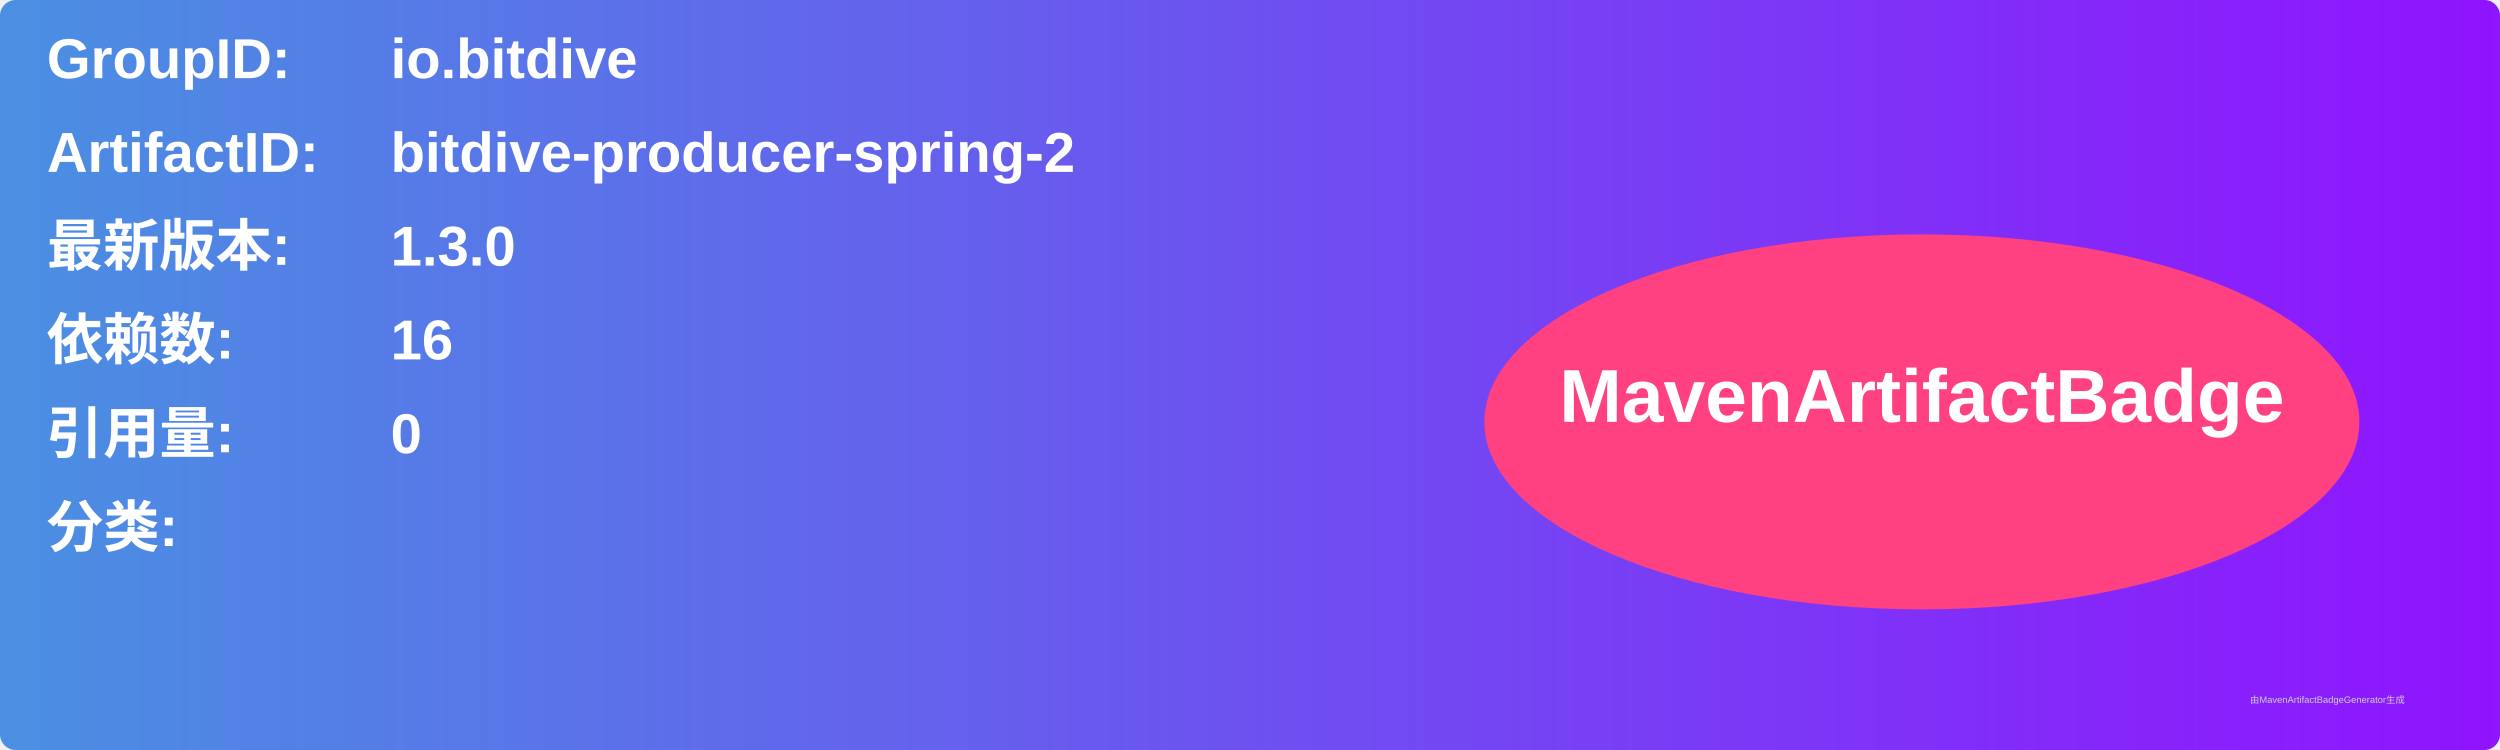
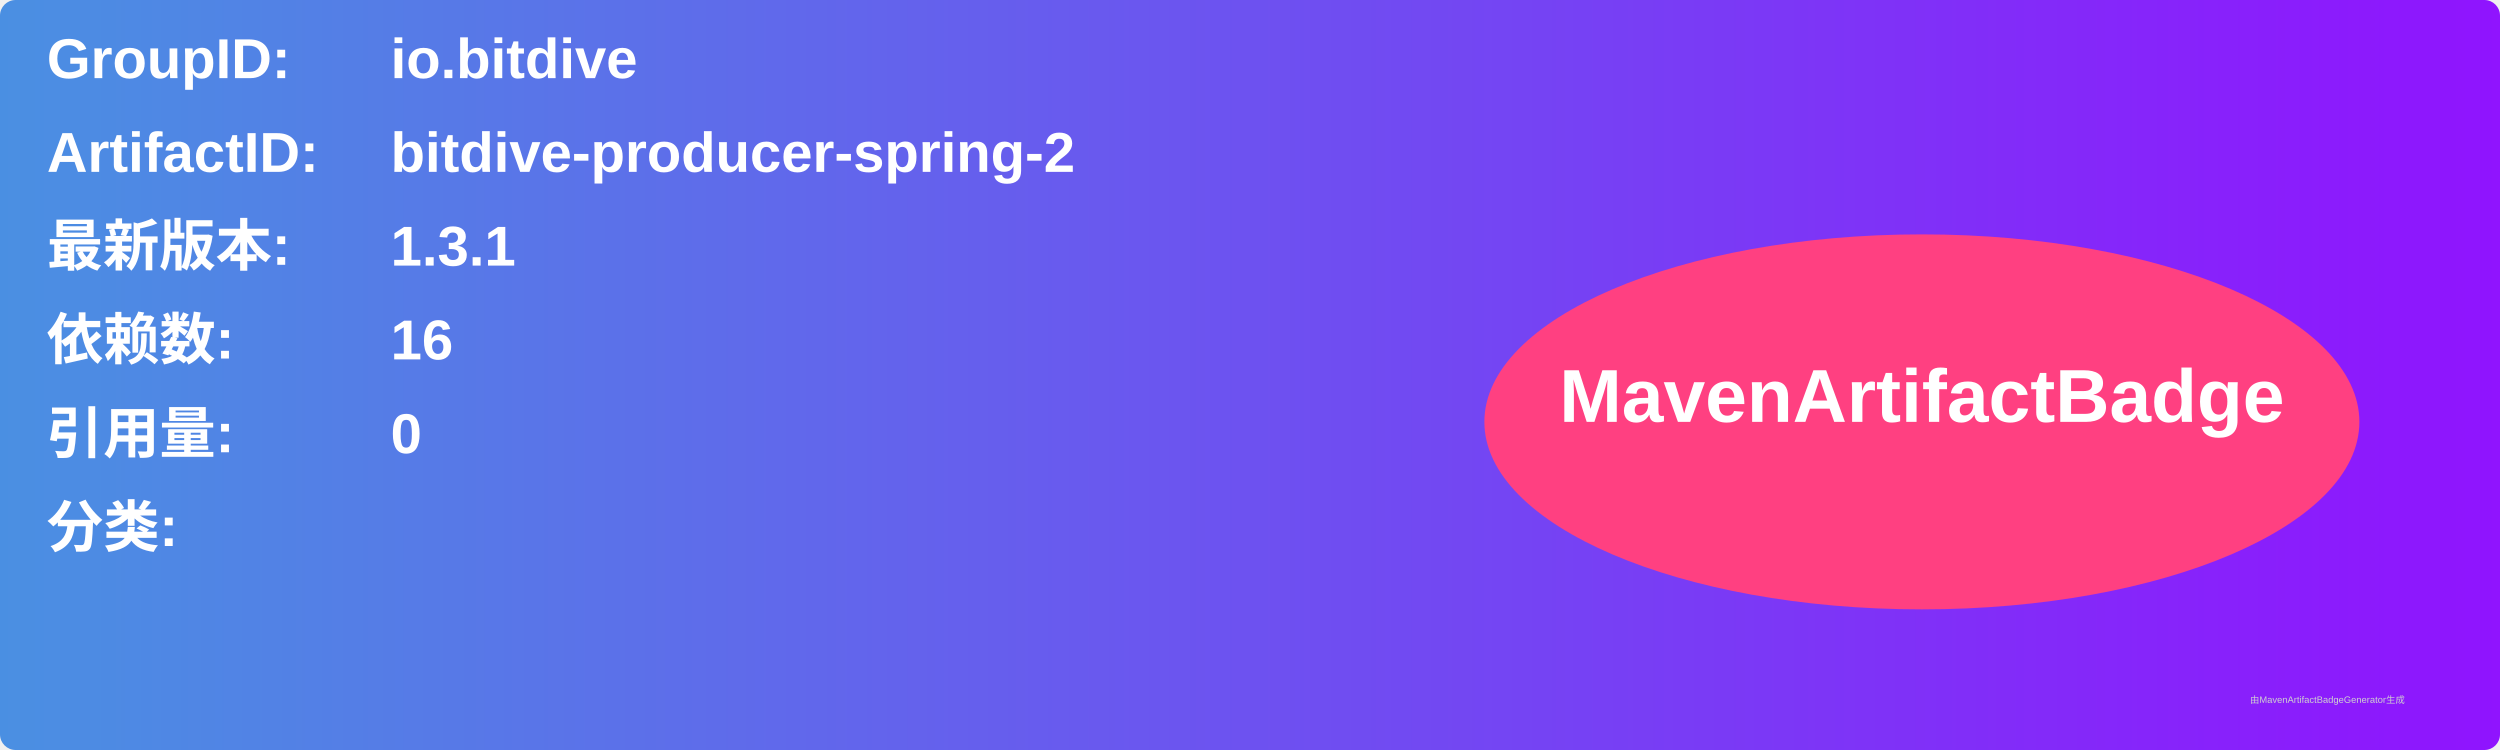
<svg xmlns="http://www.w3.org/2000/svg" width="800" height="240" viewBox="0 0 800 240">
  <linearGradient id="grad" x1="0%" y1="0%" x2="100%" y2="0%">
    <stop offset="0%" stop-color="#4a90e2" />
    <stop offset="100%" stop-color="#9013fe" />
  </linearGradient>
  <rect width="100%" height="100%" rx="5" ry="5" fill="url(#grad)" />
  <g transform="translate(15, 15)">
    <text x="0" y="10" font-family="Arial" font-size="18" fill="white" font-weight="bold" width="260">GroupID:</text>
    <text x="110" y="10" font-family="Arial" font-size="18" fill="white" font-weight="bold" width="460">io.bitdive</text>
    <text x="0" y="40" font-family="Arial" font-size="18" fill="white" font-weight="bold" width="260">ArtifactID:</text>
    <text x="110" y="40" font-family="Arial" font-size="18" fill="white" font-weight="bold" width="460">bitdive-producer-spring-2</text>
    <text x="0" y="70" font-family="Arial" font-size="18" fill="white" font-weight="bold">最新版本:</text>
    <text x="110" y="70" font-family="Arial" font-size="18" fill="white" font-weight="bold">
-       <tspan font-weight="bold">1.3.0</tspan>
+       <tspan font-weight="bold">1.3.1</tspan>
    </text>
    <text x="0" y="100" font-family="Arial" font-size="18" fill="white" font-weight="bold">依赖数: </text>
    <text x="110" y="100" font-family="Arial" font-size="18" fill="white">
      <tspan font-weight="bold">16</tspan>
    </text>
    <text x="0" y="130" font-family="Arial" font-size="18" fill="white" font-weight="bold">引用量: </text>
    <text x="110" y="130" font-family="Arial" font-size="18" fill="white">
      <tspan font-weight="bold">0</tspan>
    </text>
    <text x="0" y="160" font-family="Arial" font-size="18" fill="white" font-weight="bold">分类:</text>
    <text x="10" y="190" font-family="Arial" font-size="10" fill="white">
      <tspan font-weight="bold" />
    </text>
    <ellipse cx="600" cy="120" rx="140" ry="60" fill="#ff4081" />
    <text x="600" y="120" text-anchor="middle" font-family="Arial" font-size="24" fill="white" font-weight="bold">MavenArtifactBadge</text>
  </g>
  <text x="720" y="225" font-family="Arial" font-size="3" fill="#d0d0d0">由MavenArtifactBadgeGenerator生成</text>
</svg>
